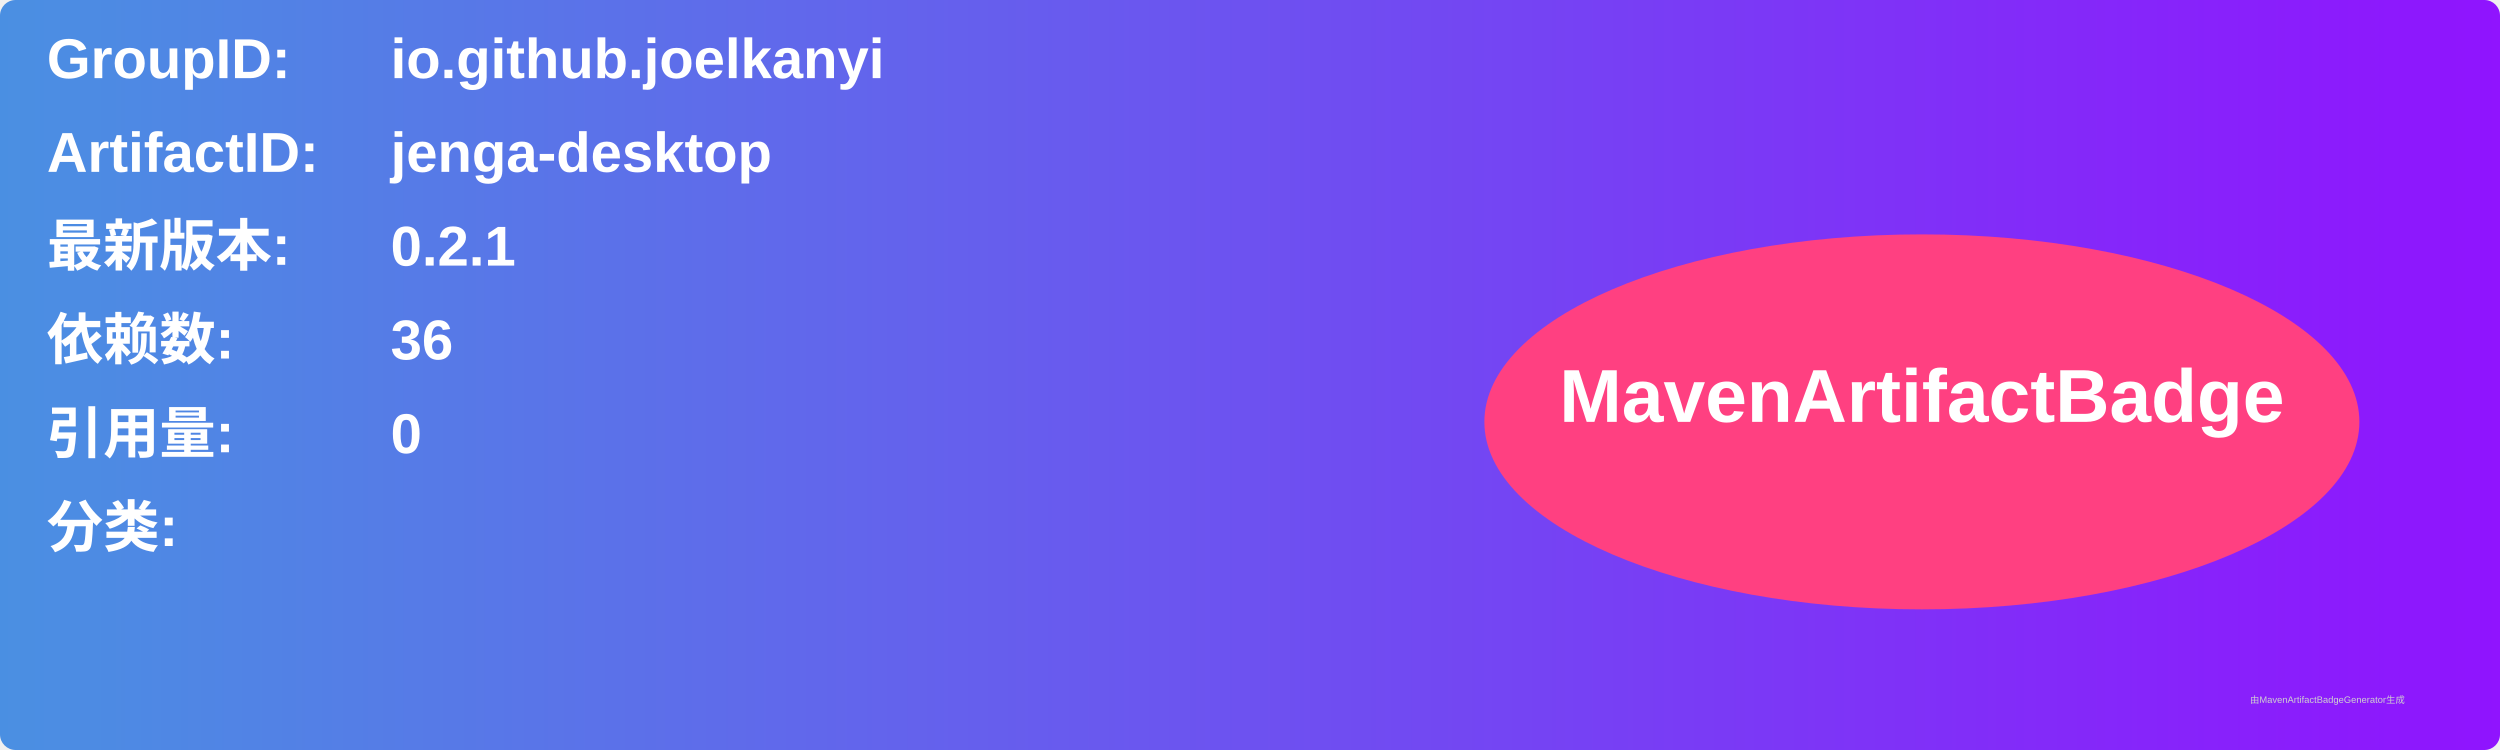
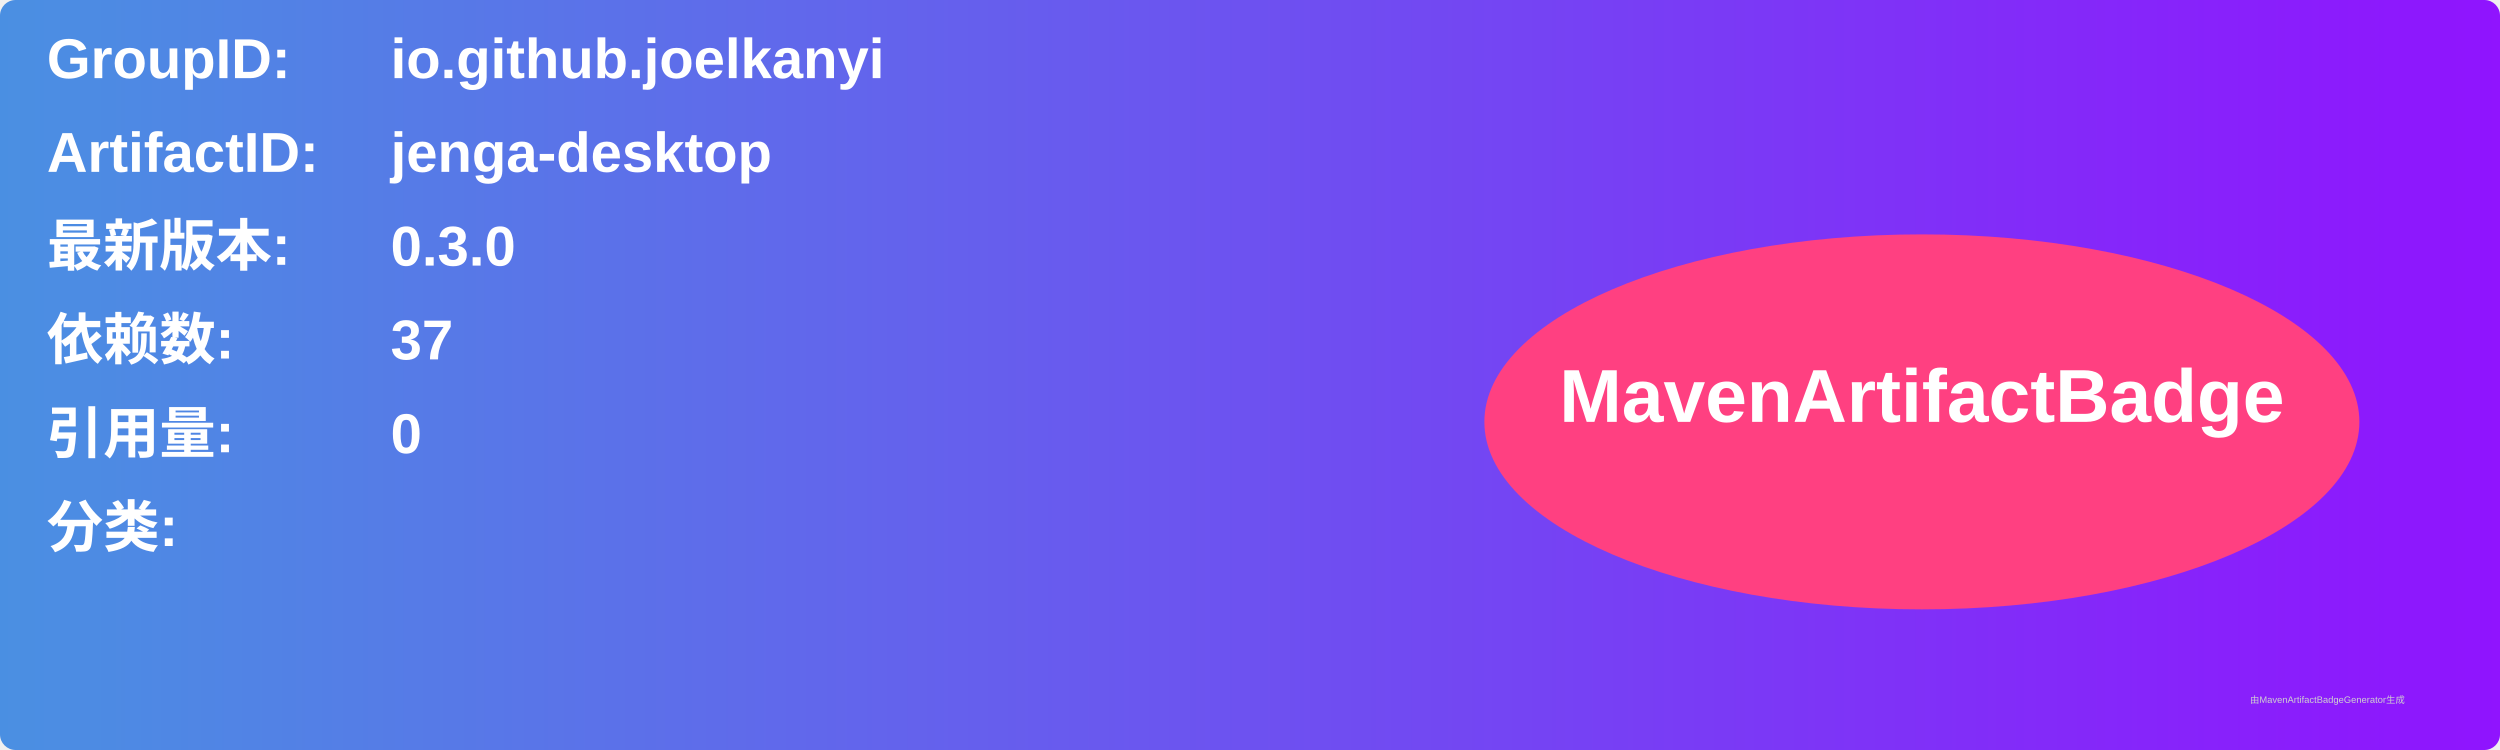
<svg xmlns="http://www.w3.org/2000/svg" width="800" height="240" viewBox="0 0 800 240">
  <linearGradient id="grad" x1="0%" y1="0%" x2="100%" y2="0%">
    <stop offset="0%" stop-color="#4a90e2" />
    <stop offset="100%" stop-color="#9013fe" />
  </linearGradient>
  <rect width="100%" height="100%" rx="5" ry="5" fill="url(#grad)" />
  <g transform="translate(15, 15)">
    <text x="0" y="10" font-family="Arial" font-size="18" fill="white" font-weight="bold" width="260">GroupID:</text>
    <text x="110" y="10" font-family="Arial" font-size="18" fill="white" font-weight="bold" width="460">io.github.joelkanyi</text>
    <text x="0" y="40" font-family="Arial" font-size="18" fill="white" font-weight="bold" width="260">ArtifactID:</text>
    <text x="110" y="40" font-family="Arial" font-size="18" fill="white" font-weight="bold" width="460">jenga-desktop</text>
    <text x="0" y="70" font-family="Arial" font-size="18" fill="white" font-weight="bold">最新版本:</text>
    <text x="110" y="70" font-family="Arial" font-size="18" fill="white" font-weight="bold">
-       <tspan font-weight="bold">0.2.1</tspan>
+       <tspan font-weight="bold">0.3.0</tspan>
    </text>
    <text x="0" y="100" font-family="Arial" font-size="18" fill="white" font-weight="bold">依赖数: </text>
    <text x="110" y="100" font-family="Arial" font-size="18" fill="white">
-       <tspan font-weight="bold">36</tspan>
+       <tspan font-weight="bold">37</tspan>
    </text>
    <text x="0" y="130" font-family="Arial" font-size="18" fill="white" font-weight="bold">引用量: </text>
    <text x="110" y="130" font-family="Arial" font-size="18" fill="white">
      <tspan font-weight="bold">0</tspan>
    </text>
    <text x="0" y="160" font-family="Arial" font-size="18" fill="white" font-weight="bold">分类:</text>
    <text x="10" y="190" font-family="Arial" font-size="10" fill="white">
      <tspan font-weight="bold" />
    </text>
    <ellipse cx="600" cy="120" rx="140" ry="60" fill="#ff4081" />
    <text x="600" y="120" text-anchor="middle" font-family="Arial" font-size="24" fill="white" font-weight="bold">MavenArtifactBadge</text>
  </g>
  <text x="720" y="225" font-family="Arial" font-size="3" fill="#d0d0d0">由MavenArtifactBadgeGenerator生成</text>
</svg>
